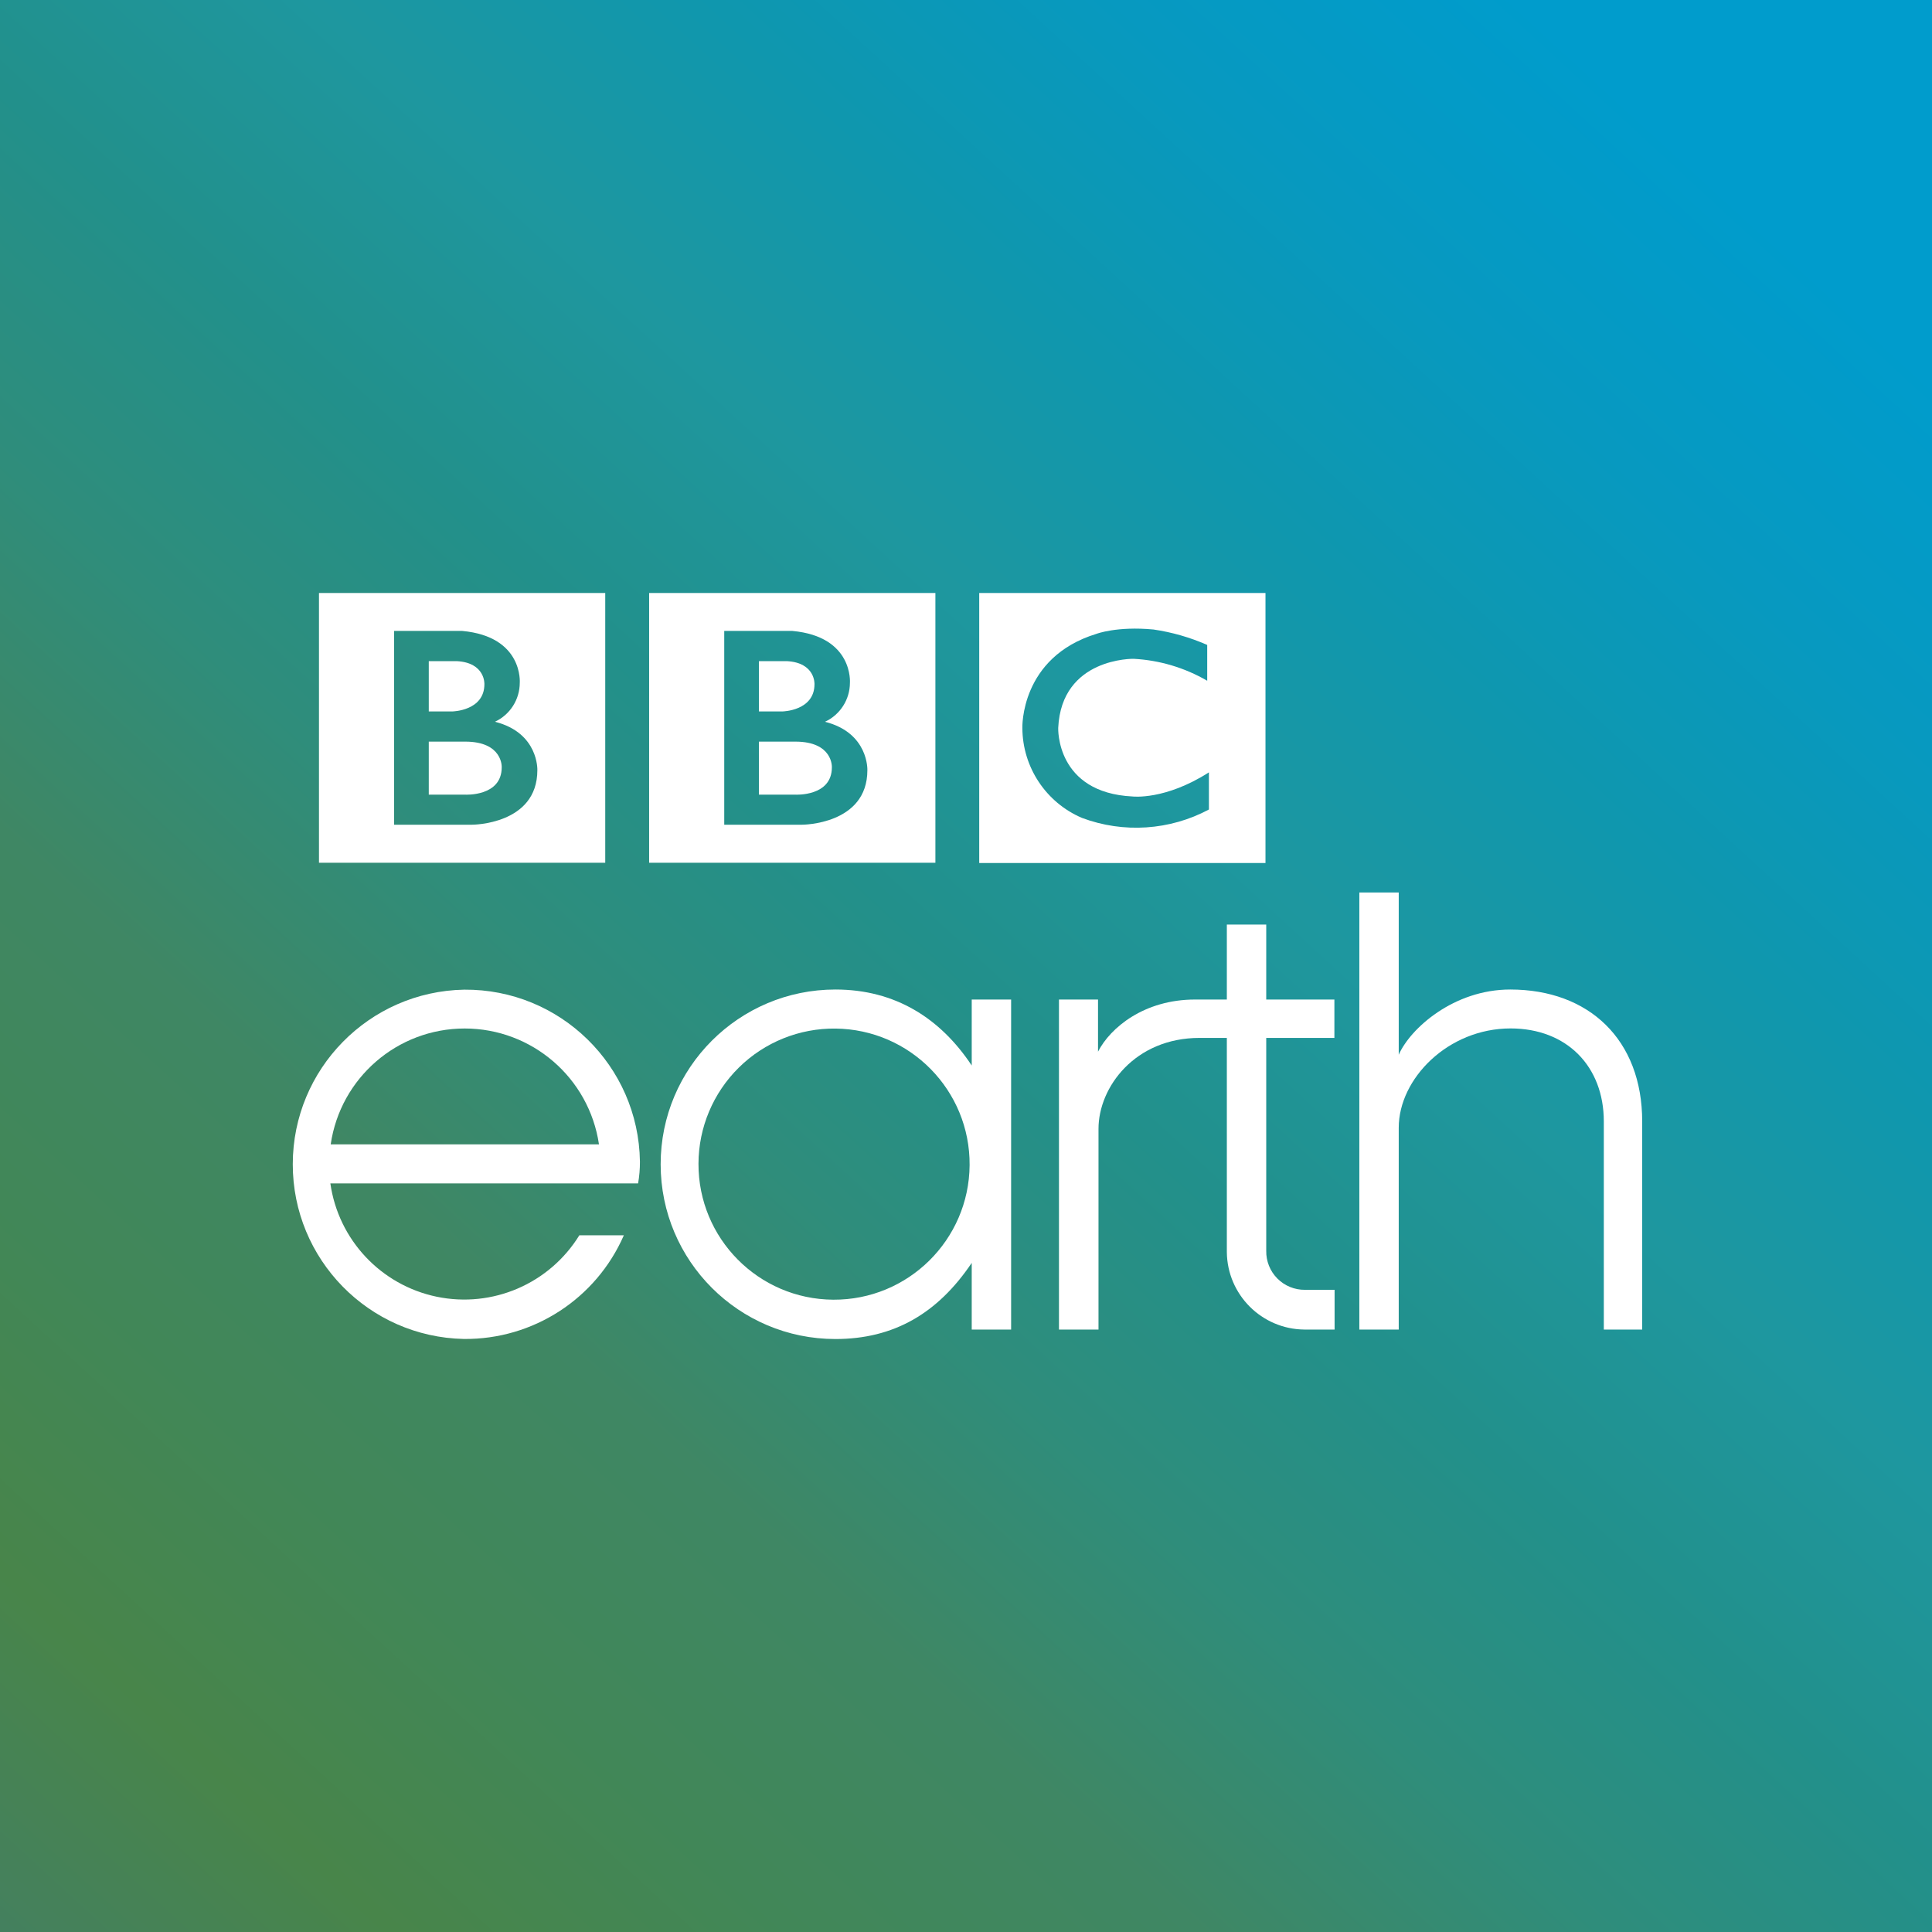
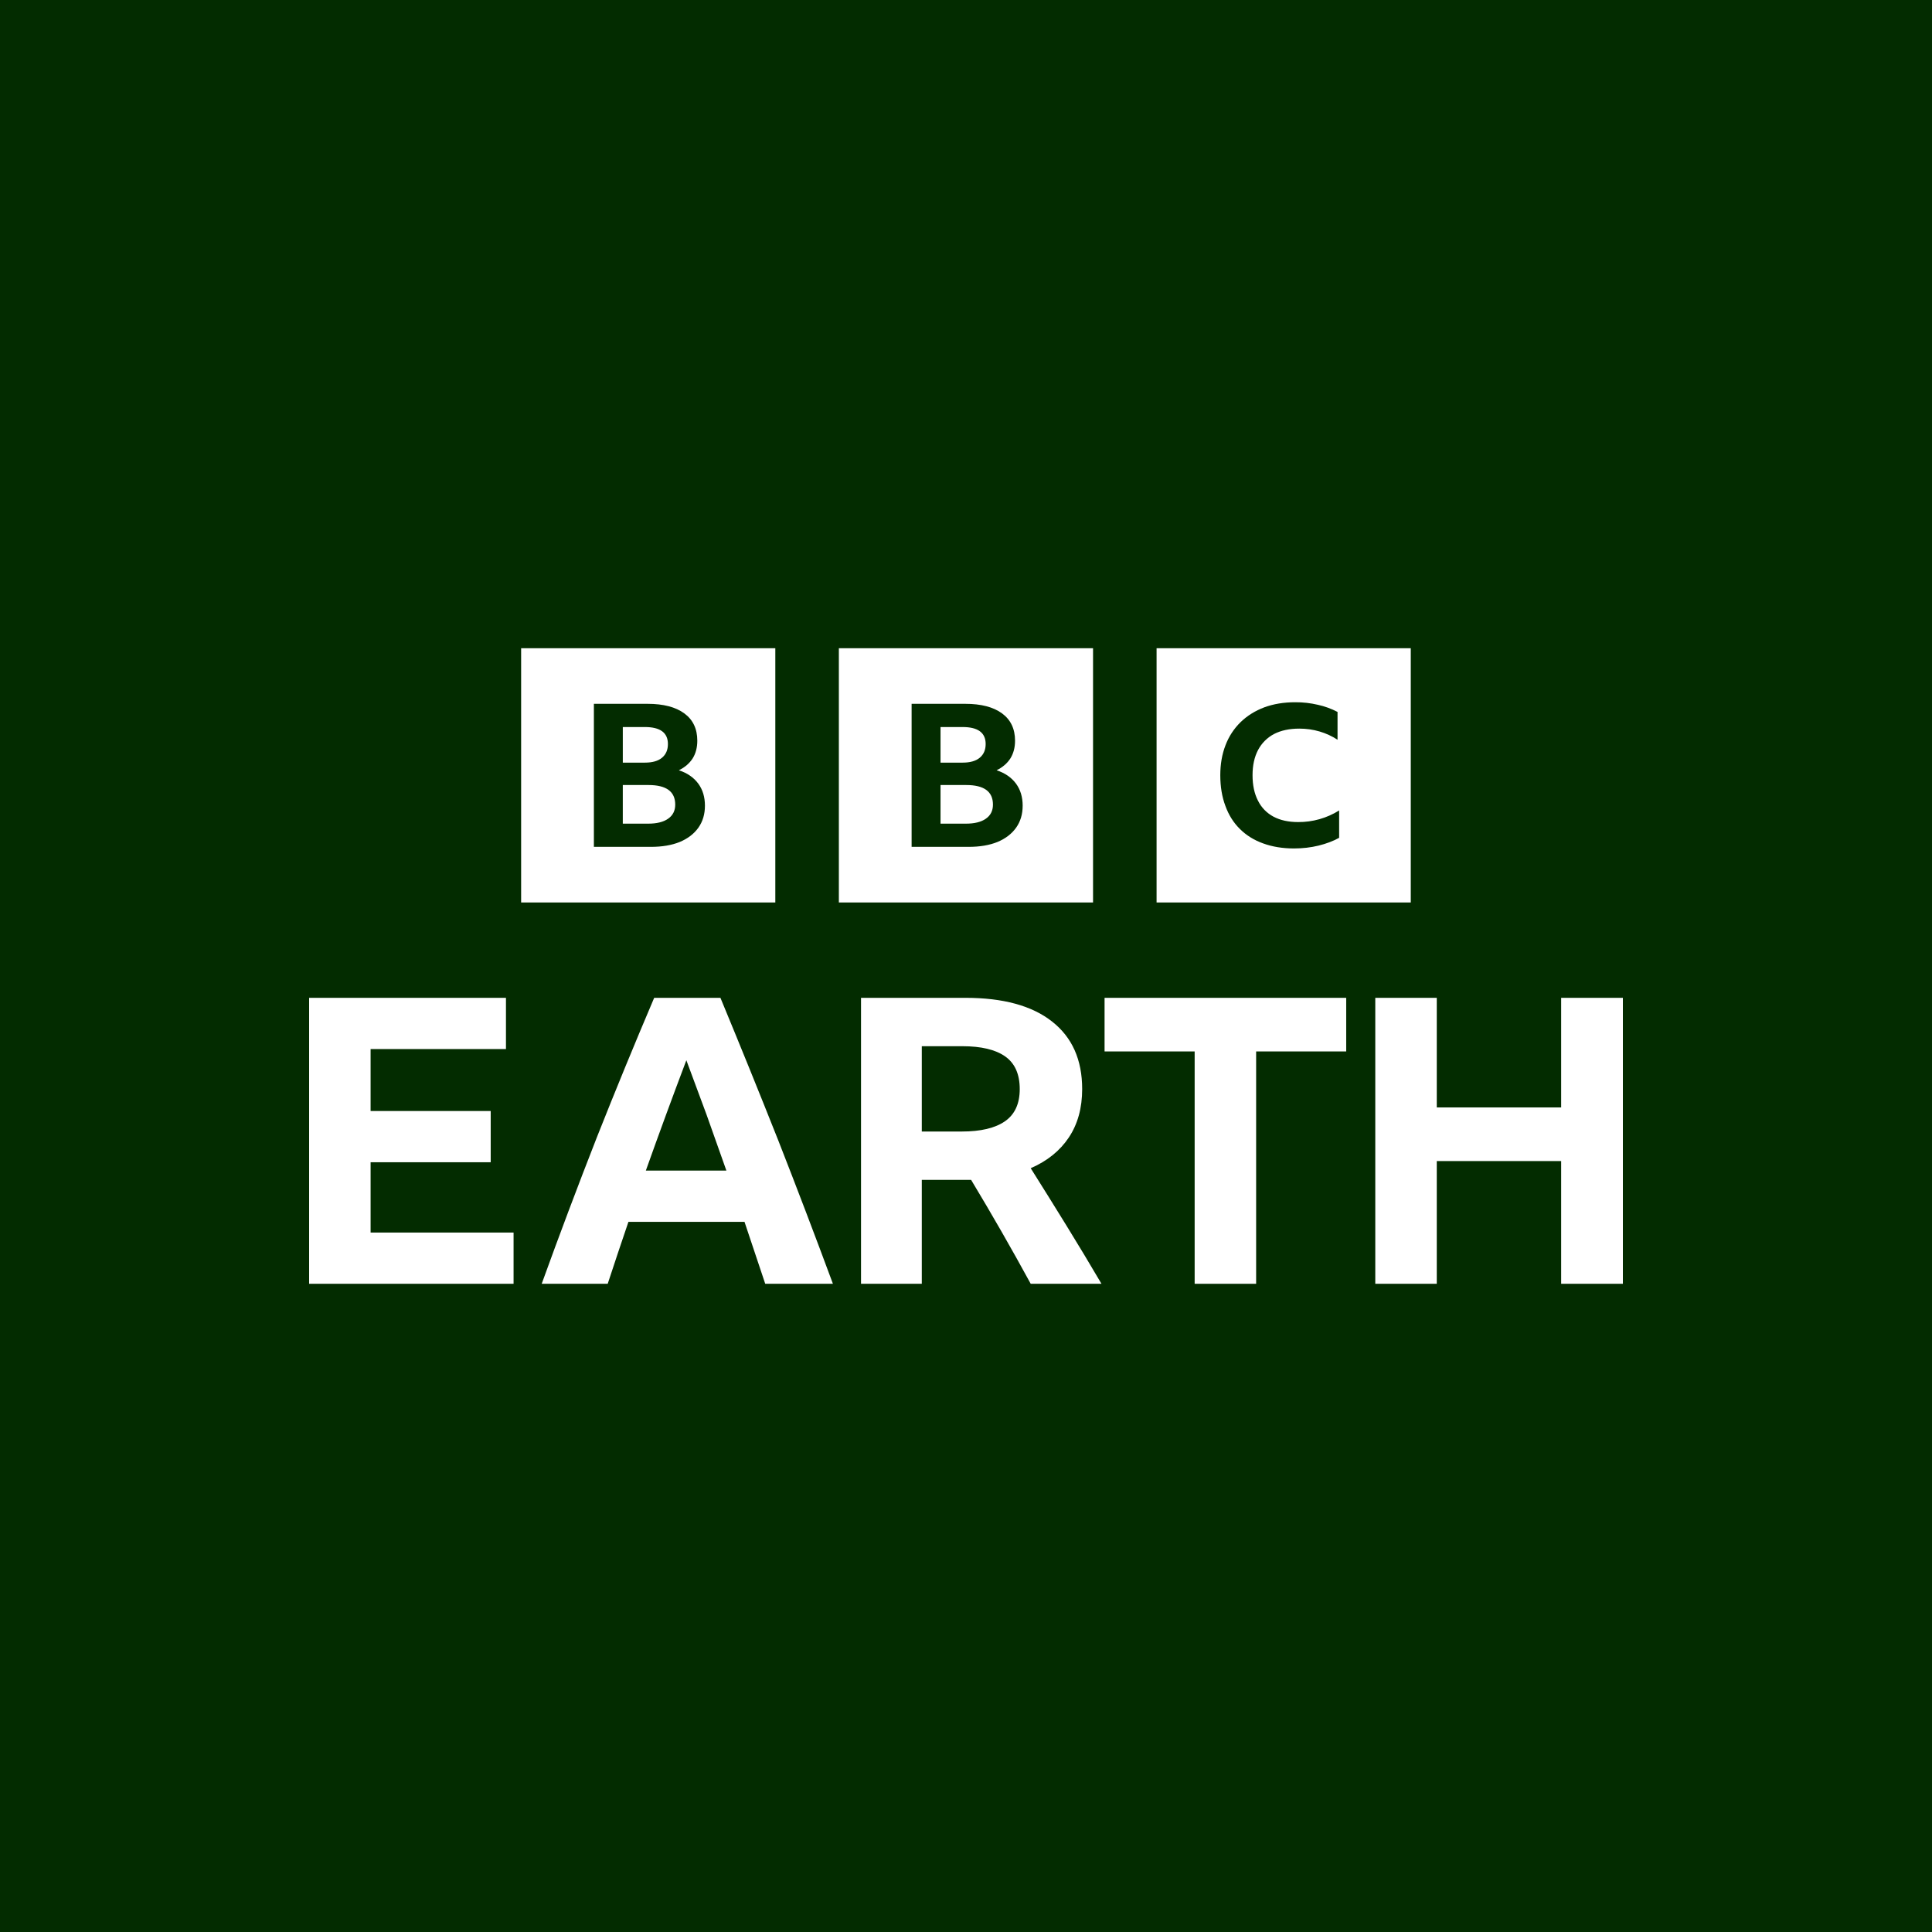
- <svg xmlns="http://www.w3.org/2000/svg" viewBox="0 0 283.46 283.46">
-   <defs>
-     <style>.cls-1{fill-opacity:1;fill:url(#linear-gradient);}.cls-2{fill:#fff;}</style>
-     <linearGradient id="linear-gradient" x1="163.37" y1="-1211.4" x2="295.74" y2="-1067.33" gradientTransform="matrix(2.05, 0, 0, -2.05, -327.45, -2191.51)" gradientUnits="userSpaceOnUse">
-       <stop offset="0" stop-color="#44805f" />
-       <stop offset="0.1" stop-color="#48854a" />
-       <stop offset="0.2" stop-color="#418758" />
-       <stop offset="0.3" stop-color="#3f8764" />
-       <stop offset="0.4" stop-color="#2f8d7b" />
-       <stop offset="0.5" stop-color="#22908b" />
-       <stop offset="0.6" stop-color="#1e979f" />
-       <stop offset="0.7" stop-color="#0f97ae" />
-       <stop offset="0.8" stop-color="#0799c0" />
-       <stop offset="0.9" stop-color="#009ccc" />
-       <stop offset="1" stop-color="#009ccc" />
-     </linearGradient>
-   </defs>
-   <g id="Layer_2" data-name="Layer 2">
-     <g id="BBC">
-       <g id="bbcearth">
-         <rect id="background" class="cls-1" width="283.46" height="283.46" />
-         <g id="logo">
-           <path id="path3142" class="cls-2" d="M68.11,145.2a25.63,25.63,0,0,0-.06,51.25,25.34,25.34,0,0,0,23.48-15.21H85a19.84,19.84,0,0,1-36.53-7.61H93.62a18,18,0,0,0,.27-3.21A25.59,25.59,0,0,0,68.11,145.2Zm.06,5.7a19.92,19.92,0,0,1,19.71,17H48.52A19.86,19.86,0,0,1,68.17,150.9Z" />
-           <path id="path3146" class="cls-2" d="M122.57,145.18a25.64,25.64,0,1,0,0,51.28c8.54,0,15-3.74,20-11.17v9.78h5.78V146.65h-5.78v9.68c-4.59-6.92-11.21-11.15-20-11.15Zm0,5.73a19.89,19.89,0,1,1-20.09,19.82A19.88,19.88,0,0,1,122.6,150.91Z" />
-           <path id="path3152" class="cls-2" d="M155.37,195.07V146.65h5.73v7.65c1.8-3.52,6.77-7.65,14.23-7.65H180v-11h5.78v11h10v5.63h-10v31.23a5.62,5.62,0,0,0,5.68,5.73h4.35v5.83h-4.45A11.48,11.48,0,0,1,180,183.71V152.28h-4c-9.5,0-14.83,7.25-14.83,13.34v29.45Z" />
-           <path id="path3154" class="cls-2" d="M199.44,195.07V130.94h5.78v23.81c1.71-3.88,8.08-9.57,16.36-9.57,11.56,0,19.36,7.37,19.36,19.36v30.53h-5.63V164.54c0-8.08-5.43-13.65-13.68-13.65-9.18,0-16.41,7.37-16.41,14.57v29.61Z" />
-           <g id="g3182">
-             <g id="g3184">
-               <path id="path3186" class="cls-2" d="M122.05,112.59c0,4.3-5.35,4-5.35,4h-5.35v-7.78h5.35c5.51,0,5.35,3.73,5.35,3.73M111.35,97h4.08c4.23.22,4.07,3.38,4.07,3.38,0,3.92-4.68,4-4.68,4h-3.47Zm9.71,8.89a6.32,6.32,0,0,0,3.64-5.7s.55-6.79-8.44-7.62h-10V121h11.44s9.56,0,9.56-8c0,0,.22-5.48-6.22-7.1M95.24,87h42v39.58h-42Z" />
-             </g>
-             <g id="g3188">
-               <path id="path3190" class="cls-2" d="M73.61,112.59c0,4.3-5.35,4-5.35,4H62.91v-7.78h5.35c5.51,0,5.35,3.73,5.35,3.73M62.91,97H67c4.23.22,4.07,3.38,4.07,3.38,0,3.92-4.68,4-4.68,4H62.91Zm9.72,8.89a6.32,6.32,0,0,0,3.63-5.7s.55-6.79-8.44-7.62h-10V121H69.28s9.56,0,9.56-8c0,0,.22-5.48-6.21-7.1M46.8,87h42v39.58h-42Z" />
-             </g>
-             <g id="g3192">
-               <path id="path3194" class="cls-2" d="M177.12,94.62v5.26a24,24,0,0,0-10.8-3.22s-10.58-.21-11.06,10.14c0,0-.38,9.52,10.93,10.06,0,0,4.75.57,11.18-3.54v5.45A22.67,22.67,0,0,1,158.74,120,14.41,14.41,0,0,1,150,106.8s-.35-10.36,10.86-13.8c0,0,3-1.15,8.38-.64a30.54,30.54,0,0,1,7.87,2.26m-33.44,32h42V87h-42Z" />
-             </g>
-           </g>
-         </g>
-       </g>
-     </g>
-   </g>
+ <svg xmlns="http://www.w3.org/2000/svg" width="250" height="250" viewBox="0 0 250 250" fill="none">
+   <rect width="250" height="250" fill="#032C00" />
+   <path d="M100.326 83.877V116.782H67.434V83.877H100.326ZM91.218 104.257C91.218 103.134 90.931 102.181 90.355 101.399C89.766 100.603 88.93 100.028 87.847 99.671C88.628 99.289 89.224 98.774 89.636 98.128C90.033 97.485 90.231 96.724 90.231 95.846C90.231 94.31 89.67 93.132 88.546 92.309C87.423 91.486 85.838 91.075 83.798 91.075H76.848V109.583H84.228C85.682 109.583 86.928 109.371 87.971 108.946C89.012 108.507 89.814 107.891 90.376 107.095C90.937 106.3 91.218 105.354 91.218 104.257ZM83.447 98.684H80.591V94.078H83.447C85.434 94.078 86.428 94.812 86.428 96.278C86.428 97.032 86.175 97.622 85.668 98.047C85.161 98.472 84.421 98.684 83.447 98.684ZM87.374 104.114C87.374 104.909 87.065 105.519 86.448 105.944C85.846 106.369 84.982 106.581 83.859 106.581H80.59V101.583H83.921C86.222 101.583 87.374 102.428 87.374 104.114ZM141.439 83.877V116.782H108.548V83.877H141.439ZM132.333 104.257C132.333 103.134 132.044 102.181 131.469 101.399C130.879 100.603 130.044 100.028 128.961 99.671C129.742 99.289 130.339 98.774 130.75 98.128C131.147 97.485 131.346 96.724 131.346 95.846C131.346 94.31 130.784 93.132 129.66 92.309C128.536 91.486 126.953 91.075 124.911 91.075H117.963V109.583H125.343C126.795 109.583 128.043 109.371 129.084 108.946C130.126 108.507 130.928 107.891 131.49 107.095C132.052 106.3 132.332 105.354 132.332 104.257H132.333ZM124.562 98.684H121.704V94.078H124.563C126.55 94.078 127.544 94.812 127.544 96.278C127.544 97.032 127.29 97.622 126.783 98.047C126.277 98.472 125.537 98.684 124.562 98.684ZM128.488 104.114C128.488 104.909 128.18 105.519 127.563 105.944C126.961 106.369 126.097 106.581 124.973 106.581H121.704V101.583H125.036C127.337 101.583 128.488 102.428 128.488 104.114ZM149.662 83.877H182.554V116.782H149.661V83.877H149.662ZM173.282 104.874C171.692 105.867 169.853 106.388 167.979 106.375C166.732 106.375 165.669 106.143 164.792 105.677C163.918 105.214 163.213 104.487 162.778 103.599C162.312 102.694 162.079 101.598 162.079 100.309C162.079 99.034 162.319 97.944 162.798 97.038C163.262 96.163 163.978 95.447 164.854 94.983C165.758 94.517 166.848 94.283 168.123 94.283C169.041 94.283 169.917 94.407 170.754 94.654C171.589 94.9 172.364 95.257 173.077 95.722V92.124C172.272 91.704 171.415 91.393 170.528 91.199C169.571 90.975 168.591 90.865 167.609 90.87C166.128 90.87 164.792 91.089 163.6 91.528C162.408 91.98 161.386 92.618 160.537 93.44C159.676 94.28 159.01 95.298 158.584 96.422C158.131 97.588 157.905 98.882 157.905 100.309C157.905 101.791 158.125 103.113 158.563 104.278C158.989 105.457 159.612 106.45 160.434 107.26C161.257 108.082 162.257 108.707 163.436 109.132C164.628 109.57 165.964 109.789 167.444 109.789C168.554 109.789 169.616 109.666 170.631 109.419C171.63 109.172 172.515 108.837 173.284 108.412V104.874H173.282Z" fill="white" />
+   <path d="M40 129.119H65.471V135.747H47.955V143.765H63.496V150.395H47.956V159.491H66.456V166.121H40V129.119Z" fill="white" />
+   <path d="M93.224 129.119C95.772 135.265 98.27 141.423 100.716 147.589C103.141 153.776 105.496 159.955 107.779 166.121H99.02C98.135 163.446 97.241 160.773 96.338 158.104H81.32C80.41 160.771 79.516 163.444 78.638 166.121H70.096C72.397 159.758 74.782 153.426 77.25 147.126C79.641 141.093 82.108 135.09 84.65 129.119H93.224ZM83.571 151.475H93.994C93.15 149.066 92.297 146.661 91.435 144.259C90.569 141.902 89.695 139.548 88.814 137.196C87.02 141.939 85.272 146.699 83.571 151.475ZM111.416 166.123V129.118H124.923C129.795 129.118 133.526 130.135 136.116 132.17C138.728 134.205 140.033 137.124 140.033 140.928C140.033 143.374 139.457 145.46 138.306 147.188C137.155 148.914 135.51 150.24 133.373 151.165C134.916 153.614 136.447 156.071 137.966 158.535C139.515 161.047 141.036 163.575 142.53 166.12H133.373C130.9 161.583 128.33 157.101 125.663 152.676H119.28V166.12H111.417L111.416 166.123ZM119.279 146.418H124.46C126.906 146.418 128.768 145.975 130.041 145.093C131.316 144.208 131.954 142.82 131.954 140.929C131.954 138.996 131.326 137.588 130.073 136.704C128.819 135.82 126.969 135.379 124.523 135.379H119.28V146.416L119.279 146.418Z" fill="white" />
+   <path d="M142.931 129.119H174.199V136.056H162.543V166.122H154.588V136.056H142.931V129.119ZM177.961 129.119H185.918V143.302H202.014V129.119H210V166.121H202.014V150.241H185.918V166.121H177.961V129.119Z" fill="white" />
</svg>
